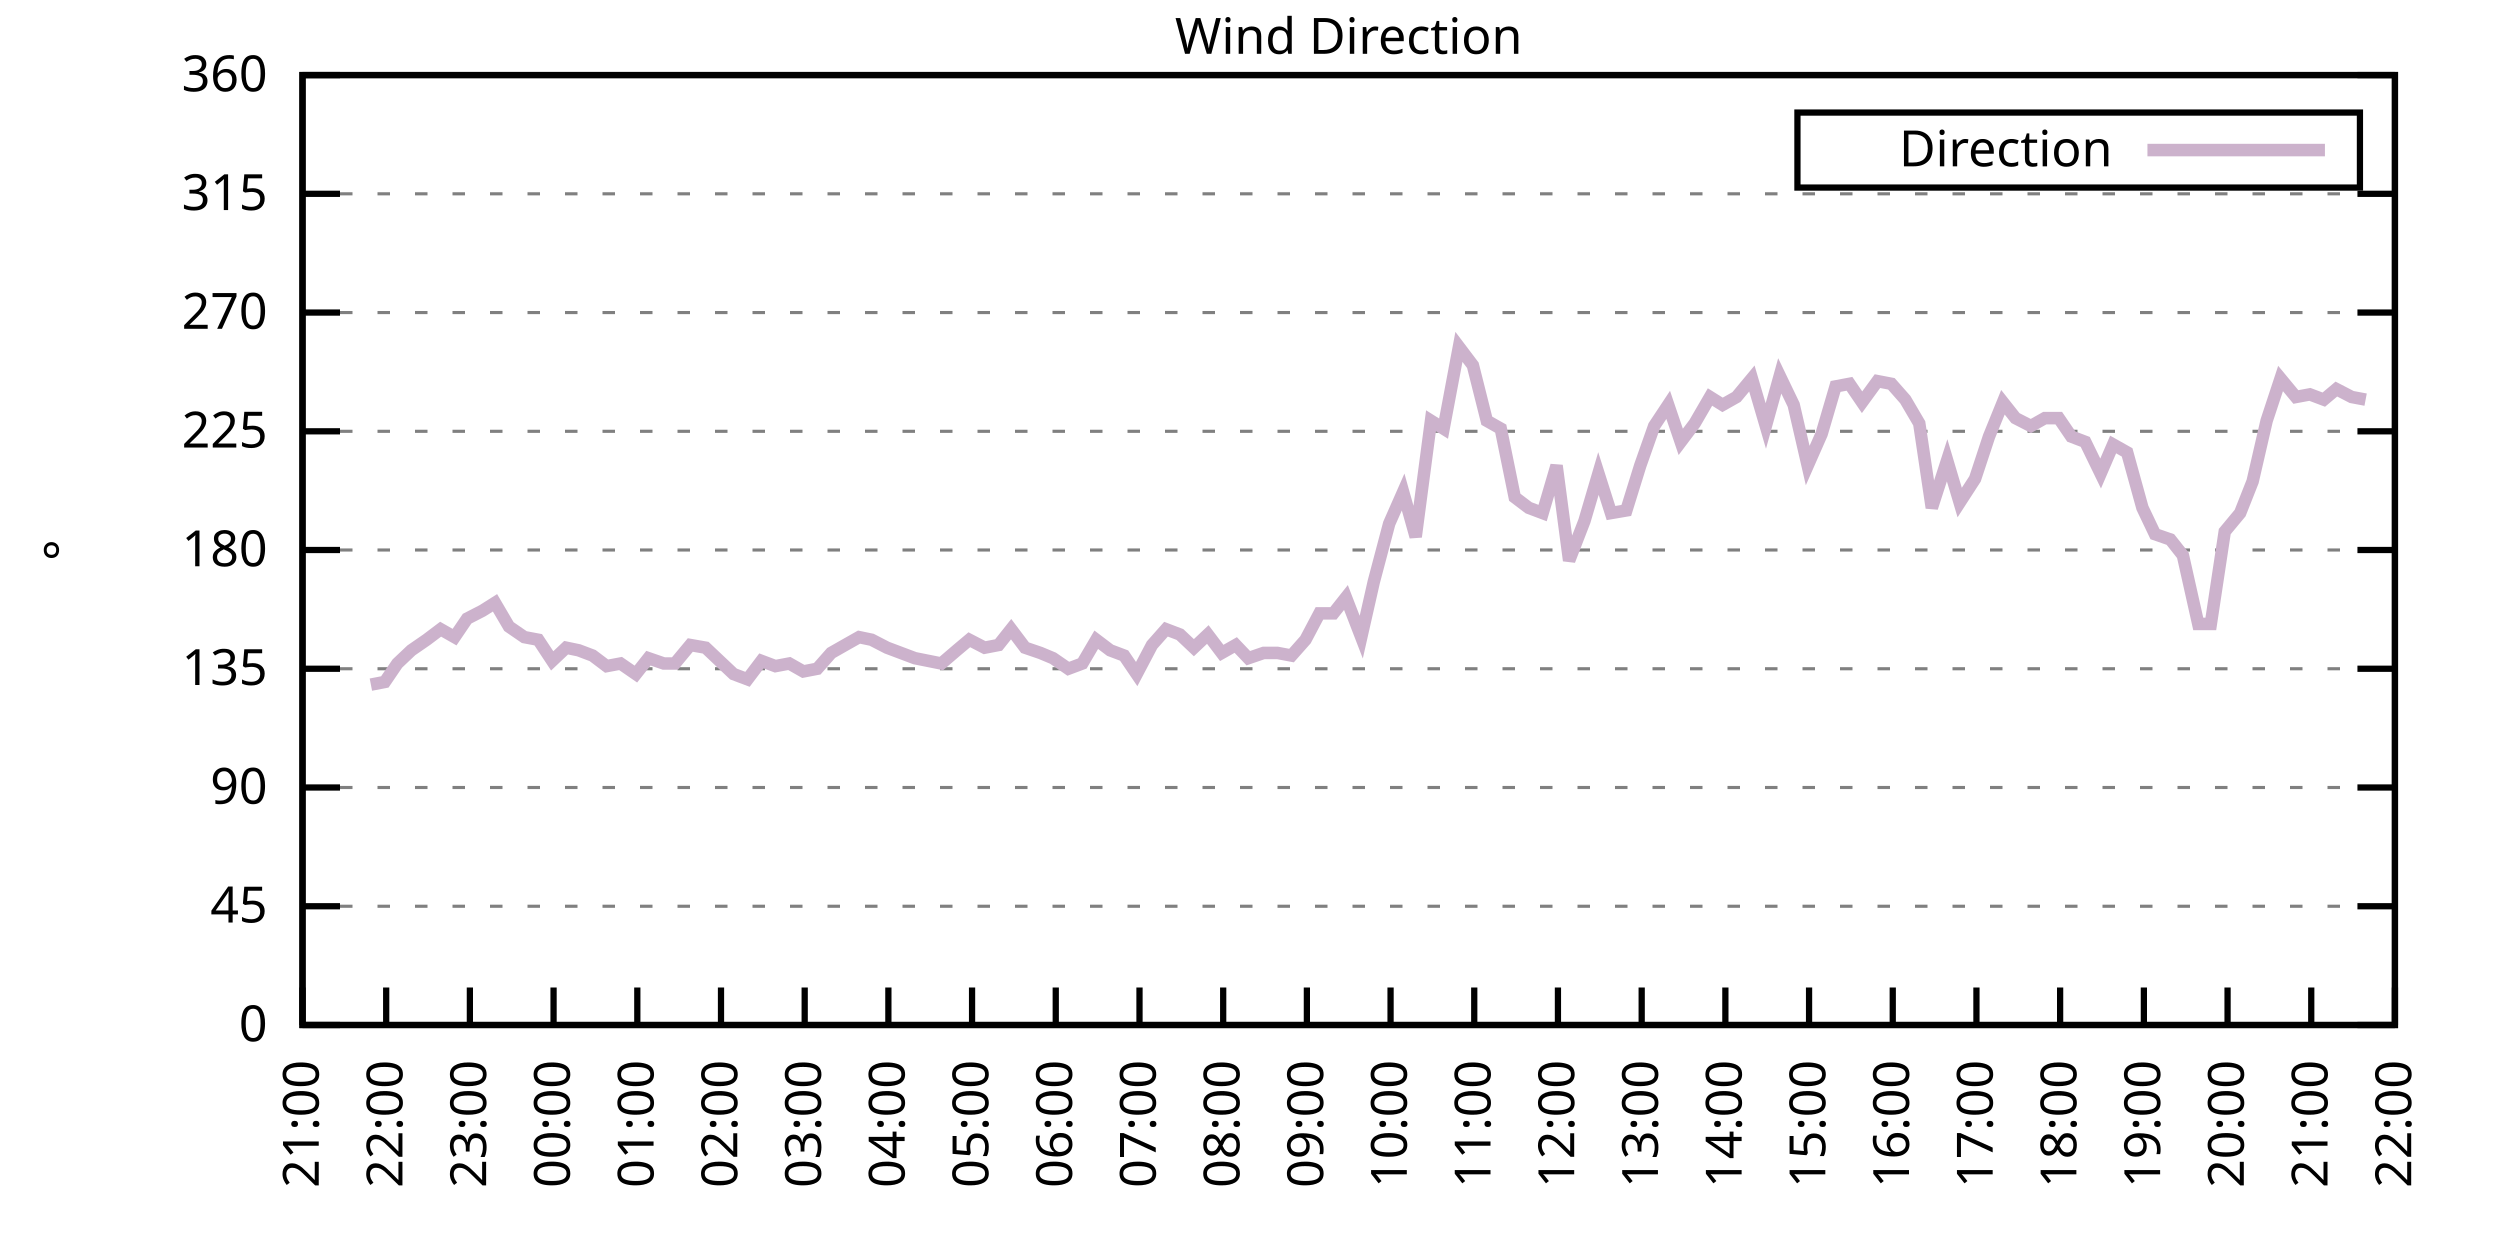
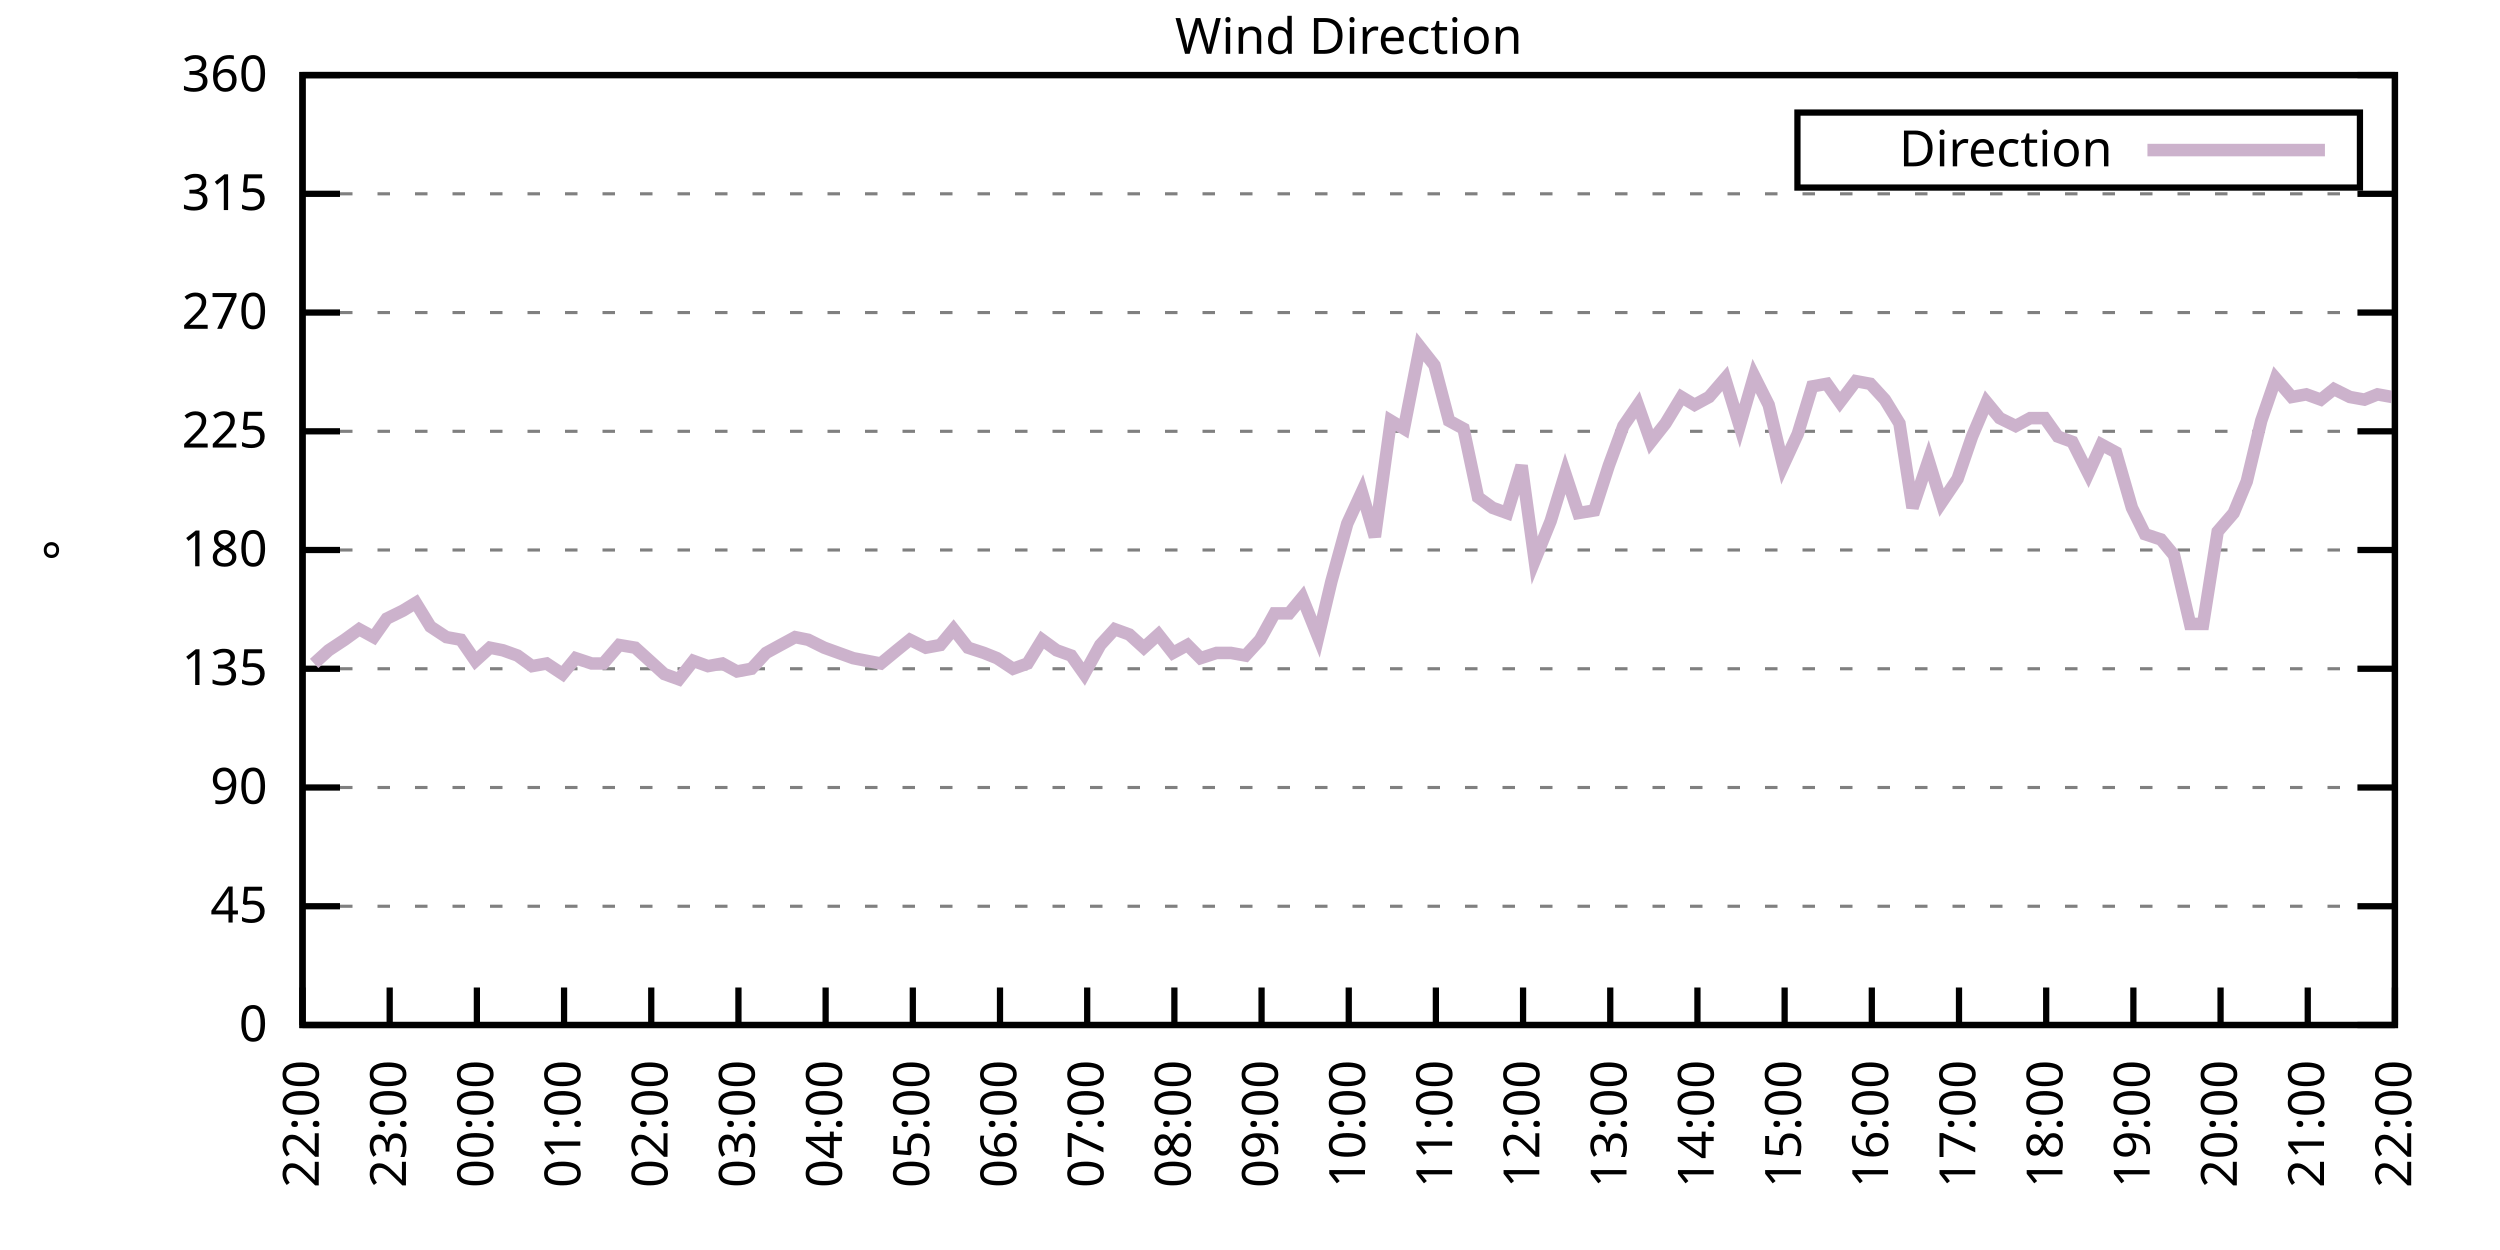
<svg xmlns="http://www.w3.org/2000/svg" xmlns:xlink="http://www.w3.org/1999/xlink" width="400" height="200" viewBox="0 0 400 200">
  <g id="gnuplot_canvas">
    <rect x="0" y="0" width="400" height="200" fill="none" />
    <defs>
      <circle id="gpDot" r="0.5" stroke-width="0.5" stroke="currentColor" />
      <path id="gpPt0" stroke-width="0.333" stroke="currentColor" d="M-1,0 h2 M0,-1 v2" />
      <path id="gpPt1" stroke-width="0.333" stroke="currentColor" d="M-1,-1 L1,1 M1,-1 L-1,1" />
      <path id="gpPt2" stroke-width="0.333" stroke="currentColor" d="M-1,0 L1,0 M0,-1 L0,1 M-1,-1 L1,1 M-1,1 L1,-1" />
      <rect id="gpPt3" stroke-width="0.333" stroke="currentColor" x="-1" y="-1" width="2" height="2" />
      <rect id="gpPt4" stroke-width="0.333" stroke="currentColor" fill="currentColor" x="-1" y="-1" width="2" height="2" />
      <circle id="gpPt5" stroke-width="0.333" stroke="currentColor" cx="0" cy="0" r="1" />
      <use xlink:href="#gpPt5" id="gpPt6" fill="currentColor" stroke="none" />
      <path id="gpPt7" stroke-width="0.333" stroke="currentColor" d="M0,-1.33 L-1.33,0.67 L1.33,0.67 z" />
      <use xlink:href="#gpPt7" id="gpPt8" fill="currentColor" stroke="none" />
      <use xlink:href="#gpPt7" id="gpPt9" stroke="currentColor" transform="rotate(180)" />
      <use xlink:href="#gpPt9" id="gpPt10" fill="currentColor" stroke="none" />
      <use xlink:href="#gpPt3" id="gpPt11" stroke="currentColor" transform="rotate(45)" />
      <use xlink:href="#gpPt11" id="gpPt12" fill="currentColor" stroke="none" />
      <path id="gpPt13" stroke-width="0.333" stroke="currentColor" d="M0,1.330 L1.265,0.411 L0.782,-1.067 L-0.782,-1.076 L-1.265,0.411 z" />
      <use xlink:href="#gpPt13" id="gpPt14" fill="currentColor" stroke="none" />
      <filter id="textbox" filterUnits="objectBoundingBox" x="0" y="0" height="1" width="1">
        <feFlood flood-color="white" flood-opacity="1" result="bgnd" />
        <feComposite in="SourceGraphic" in2="bgnd" operator="atop" />
      </filter>
      <filter id="greybox" filterUnits="objectBoundingBox" x="0" y="0" height="1" width="1">
        <feFlood flood-color="lightgrey" flood-opacity="1" result="grey" />
        <feComposite in="SourceGraphic" in2="grey" operator="atop" />
      </filter>
    </defs>
    <g fill="none" color="white" stroke="currentColor" stroke-width="1.00" stroke-linecap="butt" stroke-linejoin="miter">
</g>
    <g fill="none" color="black" stroke="currentColor" stroke-width="1.00" stroke-linecap="butt" stroke-linejoin="miter">
      <g stroke="none" shape-rendering="crispEdges">
        <polygon fill="rgb(255, 255, 255)" points="48.40,164.00 383.18,164.00 383.18,12.02 48.40,12.02 " />
      </g>
    </g>
    <g fill="none" color="black" stroke="currentColor" stroke-width="1.00" stroke-linecap="butt" stroke-linejoin="miter">
</g>
    <g fill="none" color="black" stroke="black" stroke-width="0.50" stroke-linecap="butt" stroke-linejoin="miter">
</g>
    <g fill="none" color="gray" stroke="currentColor" stroke-width="0.50" stroke-linecap="butt" stroke-linejoin="miter">
      <path stroke="gray" stroke-dasharray="2,4" class="gridline" d="M48.40,164.00 L383.19,164.00  " />
    </g>
    <g fill="none" color="gray" stroke="gray" stroke-width="1.00" stroke-linecap="butt" stroke-linejoin="miter">
</g>
    <g fill="none" color="black" stroke="currentColor" stroke-width="1.00" stroke-linecap="butt" stroke-linejoin="miter">
      <path stroke="black" d="M48.40,164.00 L54.40,164.00 M383.19,164.00 L377.19,164.00  " />
      <g transform="translate(42.80,166.60)" stroke="none" fill="black" font-family="Sans" font-size="8.00" text-anchor="end">
        <text>
          <tspan font-family="Sans"> 0</tspan>
        </text>
      </g>
    </g>
    <g fill="none" color="black" stroke="currentColor" stroke-width="1.00" stroke-linecap="butt" stroke-linejoin="miter">
</g>
    <g fill="none" color="black" stroke="black" stroke-width="0.50" stroke-linecap="butt" stroke-linejoin="miter">
</g>
    <g fill="none" color="gray" stroke="currentColor" stroke-width="0.50" stroke-linecap="butt" stroke-linejoin="miter">
      <path stroke="gray" stroke-dasharray="2,4" class="gridline" d="M48.40,145.00 L383.19,145.00  " />
    </g>
    <g fill="none" color="gray" stroke="gray" stroke-width="1.00" stroke-linecap="butt" stroke-linejoin="miter">
</g>
    <g fill="none" color="black" stroke="currentColor" stroke-width="1.00" stroke-linecap="butt" stroke-linejoin="miter">
      <path stroke="black" d="M48.40,145.00 L54.40,145.00 M383.19,145.00 L377.19,145.00  " />
      <g transform="translate(42.80,147.60)" stroke="none" fill="black" font-family="Sans" font-size="8.00" text-anchor="end">
        <text>
          <tspan font-family="Sans"> 45</tspan>
        </text>
      </g>
    </g>
    <g fill="none" color="black" stroke="currentColor" stroke-width="1.00" stroke-linecap="butt" stroke-linejoin="miter">
</g>
    <g fill="none" color="black" stroke="black" stroke-width="0.50" stroke-linecap="butt" stroke-linejoin="miter">
</g>
    <g fill="none" color="gray" stroke="currentColor" stroke-width="0.50" stroke-linecap="butt" stroke-linejoin="miter">
      <path stroke="gray" stroke-dasharray="2,4" class="gridline" d="M48.40,126.00 L383.19,126.00  " />
    </g>
    <g fill="none" color="gray" stroke="gray" stroke-width="1.00" stroke-linecap="butt" stroke-linejoin="miter">
</g>
    <g fill="none" color="black" stroke="currentColor" stroke-width="1.00" stroke-linecap="butt" stroke-linejoin="miter">
      <path stroke="black" d="M48.40,126.00 L54.40,126.00 M383.19,126.00 L377.19,126.00  " />
      <g transform="translate(42.80,128.60)" stroke="none" fill="black" font-family="Sans" font-size="8.00" text-anchor="end">
        <text>
          <tspan font-family="Sans"> 90</tspan>
        </text>
      </g>
    </g>
    <g fill="none" color="black" stroke="currentColor" stroke-width="1.00" stroke-linecap="butt" stroke-linejoin="miter">
</g>
    <g fill="none" color="black" stroke="black" stroke-width="0.50" stroke-linecap="butt" stroke-linejoin="miter">
</g>
    <g fill="none" color="gray" stroke="currentColor" stroke-width="0.50" stroke-linecap="butt" stroke-linejoin="miter">
      <path stroke="gray" stroke-dasharray="2,4" class="gridline" d="M48.40,107.00 L383.19,107.00  " />
    </g>
    <g fill="none" color="gray" stroke="gray" stroke-width="1.00" stroke-linecap="butt" stroke-linejoin="miter">
</g>
    <g fill="none" color="black" stroke="currentColor" stroke-width="1.00" stroke-linecap="butt" stroke-linejoin="miter">
      <path stroke="black" d="M48.40,107.00 L54.40,107.00 M383.19,107.00 L377.19,107.00  " />
      <g transform="translate(42.80,109.60)" stroke="none" fill="black" font-family="Sans" font-size="8.00" text-anchor="end">
        <text>
          <tspan font-family="Sans"> 135</tspan>
        </text>
      </g>
    </g>
    <g fill="none" color="black" stroke="currentColor" stroke-width="1.00" stroke-linecap="butt" stroke-linejoin="miter">
</g>
    <g fill="none" color="black" stroke="black" stroke-width="0.50" stroke-linecap="butt" stroke-linejoin="miter">
</g>
    <g fill="none" color="gray" stroke="currentColor" stroke-width="0.50" stroke-linecap="butt" stroke-linejoin="miter">
      <path stroke="gray" stroke-dasharray="2,4" class="gridline" d="M48.40,88.00 L383.19,88.00  " />
    </g>
    <g fill="none" color="gray" stroke="gray" stroke-width="1.00" stroke-linecap="butt" stroke-linejoin="miter">
</g>
    <g fill="none" color="black" stroke="currentColor" stroke-width="1.00" stroke-linecap="butt" stroke-linejoin="miter">
      <path stroke="black" d="M48.40,88.00 L54.40,88.00 M383.19,88.00 L377.19,88.00  " />
      <g transform="translate(42.80,90.60)" stroke="none" fill="black" font-family="Sans" font-size="8.00" text-anchor="end">
        <text>
          <tspan font-family="Sans"> 180</tspan>
        </text>
      </g>
    </g>
    <g fill="none" color="black" stroke="currentColor" stroke-width="1.00" stroke-linecap="butt" stroke-linejoin="miter">
</g>
    <g fill="none" color="black" stroke="black" stroke-width="0.50" stroke-linecap="butt" stroke-linejoin="miter">
</g>
    <g fill="none" color="gray" stroke="currentColor" stroke-width="0.50" stroke-linecap="butt" stroke-linejoin="miter">
      <path stroke="gray" stroke-dasharray="2,4" class="gridline" d="M48.40,69.01 L383.19,69.01  " />
    </g>
    <g fill="none" color="gray" stroke="gray" stroke-width="1.00" stroke-linecap="butt" stroke-linejoin="miter">
</g>
    <g fill="none" color="black" stroke="currentColor" stroke-width="1.00" stroke-linecap="butt" stroke-linejoin="miter">
      <path stroke="black" d="M48.40,69.01 L54.40,69.01 M383.19,69.01 L377.19,69.01  " />
      <g transform="translate(42.80,71.61)" stroke="none" fill="black" font-family="Sans" font-size="8.00" text-anchor="end">
        <text>
          <tspan font-family="Sans"> 225</tspan>
        </text>
      </g>
    </g>
    <g fill="none" color="black" stroke="currentColor" stroke-width="1.00" stroke-linecap="butt" stroke-linejoin="miter">
</g>
    <g fill="none" color="black" stroke="black" stroke-width="0.50" stroke-linecap="butt" stroke-linejoin="miter">
</g>
    <g fill="none" color="gray" stroke="currentColor" stroke-width="0.50" stroke-linecap="butt" stroke-linejoin="miter">
      <path stroke="gray" stroke-dasharray="2,4" class="gridline" d="M48.40,50.01 L383.19,50.01  " />
    </g>
    <g fill="none" color="gray" stroke="gray" stroke-width="1.00" stroke-linecap="butt" stroke-linejoin="miter">
</g>
    <g fill="none" color="black" stroke="currentColor" stroke-width="1.00" stroke-linecap="butt" stroke-linejoin="miter">
      <path stroke="black" d="M48.40,50.01 L54.40,50.01 M383.19,50.01 L377.19,50.01  " />
      <g transform="translate(42.80,52.61)" stroke="none" fill="black" font-family="Sans" font-size="8.00" text-anchor="end">
        <text>
          <tspan font-family="Sans"> 270</tspan>
        </text>
      </g>
    </g>
    <g fill="none" color="black" stroke="currentColor" stroke-width="1.00" stroke-linecap="butt" stroke-linejoin="miter">
</g>
    <g fill="none" color="black" stroke="black" stroke-width="0.50" stroke-linecap="butt" stroke-linejoin="miter">
</g>
    <g fill="none" color="gray" stroke="currentColor" stroke-width="0.50" stroke-linecap="butt" stroke-linejoin="miter">
      <path stroke="gray" stroke-dasharray="2,4" class="gridline" d="M48.40,31.01 L383.19,31.01  " />
    </g>
    <g fill="none" color="gray" stroke="gray" stroke-width="1.00" stroke-linecap="butt" stroke-linejoin="miter">
</g>
    <g fill="none" color="black" stroke="currentColor" stroke-width="1.00" stroke-linecap="butt" stroke-linejoin="miter">
      <path stroke="black" d="M48.40,31.01 L54.40,31.01 M383.19,31.01 L377.19,31.01  " />
      <g transform="translate(42.80,33.61)" stroke="none" fill="black" font-family="Sans" font-size="8.00" text-anchor="end">
        <text>
          <tspan font-family="Sans"> 315</tspan>
        </text>
      </g>
    </g>
    <g fill="none" color="black" stroke="currentColor" stroke-width="1.00" stroke-linecap="butt" stroke-linejoin="miter">
</g>
    <g fill="none" color="black" stroke="black" stroke-width="0.50" stroke-linecap="butt" stroke-linejoin="miter">
</g>
    <g fill="none" color="gray" stroke="currentColor" stroke-width="0.50" stroke-linecap="butt" stroke-linejoin="miter">
      <path stroke="gray" stroke-dasharray="2,4" class="gridline" d="M48.40,12.01 L383.19,12.01  " />
    </g>
    <g fill="none" color="gray" stroke="gray" stroke-width="1.00" stroke-linecap="butt" stroke-linejoin="miter">
</g>
    <g fill="none" color="black" stroke="currentColor" stroke-width="1.00" stroke-linecap="butt" stroke-linejoin="miter">
      <path stroke="black" d="M48.40,12.01 L54.40,12.01 M383.19,12.01 L377.19,12.01  " />
      <g transform="translate(42.80,14.61)" stroke="none" fill="black" font-family="Sans" font-size="8.00" text-anchor="end">
        <text>
          <tspan font-family="Sans"> 360</tspan>
        </text>
      </g>
    </g>
    <g fill="none" color="black" stroke="currentColor" stroke-width="1.00" stroke-linecap="butt" stroke-linejoin="miter">
      <path stroke="black" d="M48.40,164.00 L48.40,158.00  " />
      <g transform="translate(51.00,169.60) rotate(270.00)" stroke="none" fill="black" font-family="Sans" font-size="8.00" text-anchor="end">
        <text>
-           <tspan font-family="Sans">21:00</tspan>
-         </text>
-       </g>
-     </g>
-     <g fill="none" color="black" stroke="currentColor" stroke-width="1.00" stroke-linecap="butt" stroke-linejoin="miter">
-       <path stroke="black" d="M61.79,164.00 L61.79,158.00  " />
-       <g transform="translate(64.39,169.60) rotate(270.00)" stroke="none" fill="black" font-family="Sans" font-size="8.00" text-anchor="end">
-         <text>
          <tspan font-family="Sans">22:00</tspan>
        </text>
      </g>
    </g>
    <g fill="none" color="black" stroke="currentColor" stroke-width="1.00" stroke-linecap="butt" stroke-linejoin="miter">
-       <path stroke="black" d="M75.18,164.00 L75.18,158.00  " />
-       <g transform="translate(77.78,169.60) rotate(270.00)" stroke="none" fill="black" font-family="Sans" font-size="8.00" text-anchor="end">
+       <path stroke="black" d="M62.35,164.00 L62.35,158.00  " />
+       <g transform="translate(64.95,169.60) rotate(270.00)" stroke="none" fill="black" font-family="Sans" font-size="8.00" text-anchor="end">
        <text>
          <tspan font-family="Sans">23:00</tspan>
        </text>
      </g>
    </g>
    <g fill="none" color="black" stroke="currentColor" stroke-width="1.00" stroke-linecap="butt" stroke-linejoin="miter">
-       <path stroke="black" d="M88.57,164.00 L88.57,158.00  " />
-       <g transform="translate(91.17,169.60) rotate(270.00)" stroke="none" fill="black" font-family="Sans" font-size="8.00" text-anchor="end">
+       <path stroke="black" d="M76.30,164.00 L76.30,158.00  " />
+       <g transform="translate(78.90,169.60) rotate(270.00)" stroke="none" fill="black" font-family="Sans" font-size="8.00" text-anchor="end">
        <text>
          <tspan font-family="Sans">00:00</tspan>
        </text>
      </g>
    </g>
    <g fill="none" color="black" stroke="currentColor" stroke-width="1.00" stroke-linecap="butt" stroke-linejoin="miter">
-       <path stroke="black" d="M101.97,164.00 L101.97,158.00  " />
-       <g transform="translate(104.57,169.60) rotate(270.00)" stroke="none" fill="black" font-family="Sans" font-size="8.00" text-anchor="end">
+       <path stroke="black" d="M90.25,164.00 L90.25,158.00  " />
+       <g transform="translate(92.85,169.60) rotate(270.00)" stroke="none" fill="black" font-family="Sans" font-size="8.00" text-anchor="end">
        <text>
          <tspan font-family="Sans">01:00</tspan>
        </text>
      </g>
    </g>
    <g fill="none" color="black" stroke="currentColor" stroke-width="1.00" stroke-linecap="butt" stroke-linejoin="miter">
-       <path stroke="black" d="M115.36,164.00 L115.36,158.00  " />
-       <g transform="translate(117.96,169.60) rotate(270.00)" stroke="none" fill="black" font-family="Sans" font-size="8.00" text-anchor="end">
+       <path stroke="black" d="M104.20,164.00 L104.20,158.00  " />
+       <g transform="translate(106.80,169.60) rotate(270.00)" stroke="none" fill="black" font-family="Sans" font-size="8.00" text-anchor="end">
        <text>
          <tspan font-family="Sans">02:00</tspan>
        </text>
      </g>
    </g>
    <g fill="none" color="black" stroke="currentColor" stroke-width="1.00" stroke-linecap="butt" stroke-linejoin="miter">
-       <path stroke="black" d="M128.75,164.00 L128.75,158.00  " />
-       <g transform="translate(131.35,169.60) rotate(270.00)" stroke="none" fill="black" font-family="Sans" font-size="8.00" text-anchor="end">
+       <path stroke="black" d="M118.15,164.00 L118.15,158.00  " />
+       <g transform="translate(120.75,169.60) rotate(270.00)" stroke="none" fill="black" font-family="Sans" font-size="8.00" text-anchor="end">
        <text>
          <tspan font-family="Sans">03:00</tspan>
        </text>
      </g>
    </g>
    <g fill="none" color="black" stroke="currentColor" stroke-width="1.00" stroke-linecap="butt" stroke-linejoin="miter">
-       <path stroke="black" d="M142.14,164.00 L142.14,158.00  " />
-       <g transform="translate(144.74,169.60) rotate(270.00)" stroke="none" fill="black" font-family="Sans" font-size="8.00" text-anchor="end">
+       <path stroke="black" d="M132.10,164.00 L132.10,158.00  " />
+       <g transform="translate(134.70,169.60) rotate(270.00)" stroke="none" fill="black" font-family="Sans" font-size="8.00" text-anchor="end">
        <text>
          <tspan font-family="Sans">04:00</tspan>
        </text>
      </g>
    </g>
    <g fill="none" color="black" stroke="currentColor" stroke-width="1.00" stroke-linecap="butt" stroke-linejoin="miter">
-       <path stroke="black" d="M155.53,164.00 L155.53,158.00  " />
-       <g transform="translate(158.13,169.60) rotate(270.00)" stroke="none" fill="black" font-family="Sans" font-size="8.00" text-anchor="end">
+       <path stroke="black" d="M146.05,164.00 L146.05,158.00  " />
+       <g transform="translate(148.65,169.60) rotate(270.00)" stroke="none" fill="black" font-family="Sans" font-size="8.00" text-anchor="end">
        <text>
          <tspan font-family="Sans">05:00</tspan>
        </text>
      </g>
    </g>
    <g fill="none" color="black" stroke="currentColor" stroke-width="1.00" stroke-linecap="butt" stroke-linejoin="miter">
-       <path stroke="black" d="M168.92,164.00 L168.92,158.00  " />
-       <g transform="translate(171.52,169.60) rotate(270.00)" stroke="none" fill="black" font-family="Sans" font-size="8.00" text-anchor="end">
+       <path stroke="black" d="M160.00,164.00 L160.00,158.00  " />
+       <g transform="translate(162.60,169.60) rotate(270.00)" stroke="none" fill="black" font-family="Sans" font-size="8.00" text-anchor="end">
        <text>
          <tspan font-family="Sans">06:00</tspan>
        </text>
      </g>
    </g>
    <g fill="none" color="black" stroke="currentColor" stroke-width="1.00" stroke-linecap="butt" stroke-linejoin="miter">
-       <path stroke="black" d="M182.32,164.00 L182.32,158.00  " />
-       <g transform="translate(184.92,169.60) rotate(270.00)" stroke="none" fill="black" font-family="Sans" font-size="8.00" text-anchor="end">
+       <path stroke="black" d="M173.95,164.00 L173.95,158.00  " />
+       <g transform="translate(176.55,169.60) rotate(270.00)" stroke="none" fill="black" font-family="Sans" font-size="8.00" text-anchor="end">
        <text>
          <tspan font-family="Sans">07:00</tspan>
        </text>
      </g>
    </g>
    <g fill="none" color="black" stroke="currentColor" stroke-width="1.00" stroke-linecap="butt" stroke-linejoin="miter">
-       <path stroke="black" d="M195.71,164.00 L195.71,158.00  " />
-       <g transform="translate(198.31,169.60) rotate(270.00)" stroke="none" fill="black" font-family="Sans" font-size="8.00" text-anchor="end">
+       <path stroke="black" d="M187.90,164.00 L187.90,158.00  " />
+       <g transform="translate(190.50,169.60) rotate(270.00)" stroke="none" fill="black" font-family="Sans" font-size="8.00" text-anchor="end">
        <text>
          <tspan font-family="Sans">08:00</tspan>
        </text>
      </g>
    </g>
    <g fill="none" color="black" stroke="currentColor" stroke-width="1.00" stroke-linecap="butt" stroke-linejoin="miter">
-       <path stroke="black" d="M209.10,164.00 L209.10,158.00  " />
-       <g transform="translate(211.70,169.60) rotate(270.00)" stroke="none" fill="black" font-family="Sans" font-size="8.00" text-anchor="end">
+       <path stroke="black" d="M201.85,164.00 L201.85,158.00  " />
+       <g transform="translate(204.45,169.60) rotate(270.00)" stroke="none" fill="black" font-family="Sans" font-size="8.00" text-anchor="end">
        <text>
          <tspan font-family="Sans">09:00</tspan>
        </text>
      </g>
    </g>
    <g fill="none" color="black" stroke="currentColor" stroke-width="1.00" stroke-linecap="butt" stroke-linejoin="miter">
-       <path stroke="black" d="M222.49,164.00 L222.49,158.00  " />
-       <g transform="translate(225.09,169.60) rotate(270.00)" stroke="none" fill="black" font-family="Sans" font-size="8.00" text-anchor="end">
+       <path stroke="black" d="M215.80,164.00 L215.80,158.00  " />
+       <g transform="translate(218.40,169.60) rotate(270.00)" stroke="none" fill="black" font-family="Sans" font-size="8.00" text-anchor="end">
        <text>
          <tspan font-family="Sans">10:00</tspan>
        </text>
      </g>
    </g>
    <g fill="none" color="black" stroke="currentColor" stroke-width="1.00" stroke-linecap="butt" stroke-linejoin="miter">
-       <path stroke="black" d="M235.88,164.00 L235.88,158.00  " />
-       <g transform="translate(238.48,169.60) rotate(270.00)" stroke="none" fill="black" font-family="Sans" font-size="8.00" text-anchor="end">
+       <path stroke="black" d="M229.74,164.00 L229.74,158.00  " />
+       <g transform="translate(232.34,169.60) rotate(270.00)" stroke="none" fill="black" font-family="Sans" font-size="8.00" text-anchor="end">
        <text>
          <tspan font-family="Sans">11:00</tspan>
        </text>
      </g>
    </g>
    <g fill="none" color="black" stroke="currentColor" stroke-width="1.00" stroke-linecap="butt" stroke-linejoin="miter">
-       <path stroke="black" d="M249.27,164.00 L249.27,158.00  " />
-       <g transform="translate(251.87,169.60) rotate(270.00)" stroke="none" fill="black" font-family="Sans" font-size="8.00" text-anchor="end">
+       <path stroke="black" d="M243.69,164.00 L243.69,158.00  " />
+       <g transform="translate(246.29,169.60) rotate(270.00)" stroke="none" fill="black" font-family="Sans" font-size="8.00" text-anchor="end">
        <text>
          <tspan font-family="Sans">12:00</tspan>
        </text>
      </g>
    </g>
    <g fill="none" color="black" stroke="currentColor" stroke-width="1.00" stroke-linecap="butt" stroke-linejoin="miter">
-       <path stroke="black" d="M262.67,164.00 L262.67,158.00  " />
-       <g transform="translate(265.27,169.60) rotate(270.00)" stroke="none" fill="black" font-family="Sans" font-size="8.00" text-anchor="end">
+       <path stroke="black" d="M257.64,164.00 L257.64,158.00  " />
+       <g transform="translate(260.24,169.60) rotate(270.00)" stroke="none" fill="black" font-family="Sans" font-size="8.00" text-anchor="end">
        <text>
          <tspan font-family="Sans">13:00</tspan>
        </text>
      </g>
    </g>
    <g fill="none" color="black" stroke="currentColor" stroke-width="1.00" stroke-linecap="butt" stroke-linejoin="miter">
-       <path stroke="black" d="M276.06,164.00 L276.06,158.00  " />
-       <g transform="translate(278.66,169.60) rotate(270.00)" stroke="none" fill="black" font-family="Sans" font-size="8.00" text-anchor="end">
+       <path stroke="black" d="M271.59,164.00 L271.59,158.00  " />
+       <g transform="translate(274.19,169.60) rotate(270.00)" stroke="none" fill="black" font-family="Sans" font-size="8.00" text-anchor="end">
        <text>
          <tspan font-family="Sans">14:00</tspan>
        </text>
      </g>
    </g>
    <g fill="none" color="black" stroke="currentColor" stroke-width="1.00" stroke-linecap="butt" stroke-linejoin="miter">
-       <path stroke="black" d="M289.45,164.00 L289.45,158.00  " />
-       <g transform="translate(292.05,169.60) rotate(270.00)" stroke="none" fill="black" font-family="Sans" font-size="8.00" text-anchor="end">
+       <path stroke="black" d="M285.54,164.00 L285.54,158.00  " />
+       <g transform="translate(288.14,169.60) rotate(270.00)" stroke="none" fill="black" font-family="Sans" font-size="8.00" text-anchor="end">
        <text>
          <tspan font-family="Sans">15:00</tspan>
        </text>
      </g>
    </g>
    <g fill="none" color="black" stroke="currentColor" stroke-width="1.00" stroke-linecap="butt" stroke-linejoin="miter">
-       <path stroke="black" d="M302.84,164.00 L302.84,158.00  " />
-       <g transform="translate(305.44,169.60) rotate(270.00)" stroke="none" fill="black" font-family="Sans" font-size="8.00" text-anchor="end">
+       <path stroke="black" d="M299.49,164.00 L299.49,158.00  " />
+       <g transform="translate(302.09,169.60) rotate(270.00)" stroke="none" fill="black" font-family="Sans" font-size="8.00" text-anchor="end">
        <text>
          <tspan font-family="Sans">16:00</tspan>
        </text>
      </g>
    </g>
    <g fill="none" color="black" stroke="currentColor" stroke-width="1.00" stroke-linecap="butt" stroke-linejoin="miter">
-       <path stroke="black" d="M316.23,164.00 L316.23,158.00  " />
-       <g transform="translate(318.83,169.60) rotate(270.00)" stroke="none" fill="black" font-family="Sans" font-size="8.00" text-anchor="end">
+       <path stroke="black" d="M313.44,164.00 L313.44,158.00  " />
+       <g transform="translate(316.04,169.60) rotate(270.00)" stroke="none" fill="black" font-family="Sans" font-size="8.00" text-anchor="end">
        <text>
          <tspan font-family="Sans">17:00</tspan>
        </text>
      </g>
    </g>
    <g fill="none" color="black" stroke="currentColor" stroke-width="1.00" stroke-linecap="butt" stroke-linejoin="miter">
-       <path stroke="black" d="M329.62,164.00 L329.62,158.00  " />
-       <g transform="translate(332.22,169.60) rotate(270.00)" stroke="none" fill="black" font-family="Sans" font-size="8.00" text-anchor="end">
+       <path stroke="black" d="M327.39,164.00 L327.39,158.00  " />
+       <g transform="translate(329.99,169.60) rotate(270.00)" stroke="none" fill="black" font-family="Sans" font-size="8.00" text-anchor="end">
        <text>
          <tspan font-family="Sans">18:00</tspan>
        </text>
      </g>
    </g>
    <g fill="none" color="black" stroke="currentColor" stroke-width="1.00" stroke-linecap="butt" stroke-linejoin="miter">
-       <path stroke="black" d="M343.02,164.00 L343.02,158.00  " />
-       <g transform="translate(345.62,169.60) rotate(270.00)" stroke="none" fill="black" font-family="Sans" font-size="8.00" text-anchor="end">
+       <path stroke="black" d="M341.34,164.00 L341.34,158.00  " />
+       <g transform="translate(343.94,169.60) rotate(270.00)" stroke="none" fill="black" font-family="Sans" font-size="8.00" text-anchor="end">
        <text>
          <tspan font-family="Sans">19:00</tspan>
        </text>
      </g>
    </g>
    <g fill="none" color="black" stroke="currentColor" stroke-width="1.00" stroke-linecap="butt" stroke-linejoin="miter">
-       <path stroke="black" d="M356.41,164.00 L356.41,158.00  " />
-       <g transform="translate(359.01,169.60) rotate(270.00)" stroke="none" fill="black" font-family="Sans" font-size="8.00" text-anchor="end">
+       <path stroke="black" d="M355.29,164.00 L355.29,158.00  " />
+       <g transform="translate(357.89,169.60) rotate(270.00)" stroke="none" fill="black" font-family="Sans" font-size="8.00" text-anchor="end">
        <text>
          <tspan font-family="Sans">20:00</tspan>
        </text>
      </g>
    </g>
    <g fill="none" color="black" stroke="currentColor" stroke-width="1.00" stroke-linecap="butt" stroke-linejoin="miter">
-       <path stroke="black" d="M369.80,164.00 L369.80,158.00  " />
-       <g transform="translate(372.40,169.60) rotate(270.00)" stroke="none" fill="black" font-family="Sans" font-size="8.00" text-anchor="end">
+       <path stroke="black" d="M369.24,164.00 L369.24,158.00  " />
+       <g transform="translate(371.84,169.60) rotate(270.00)" stroke="none" fill="black" font-family="Sans" font-size="8.00" text-anchor="end">
        <text>
          <tspan font-family="Sans">21:00</tspan>
        </text>
      </g>
    </g>
    <g fill="none" color="black" stroke="currentColor" stroke-width="1.00" stroke-linecap="butt" stroke-linejoin="miter">
      <path stroke="black" d="M383.19,164.00 L383.19,158.00  " />
      <g transform="translate(385.79,169.60) rotate(270.00)" stroke="none" fill="black" font-family="Sans" font-size="8.00" text-anchor="end">
        <text>
          <tspan font-family="Sans">22:00</tspan>
        </text>
      </g>
    </g>
    <g fill="none" color="black" stroke="currentColor" stroke-width="1.00" stroke-linecap="butt" stroke-linejoin="miter">
</g>
    <g fill="none" color="black" stroke="currentColor" stroke-width="1.00" stroke-linecap="butt" stroke-linejoin="miter">
      <path stroke="black" d="M48.40,12.01 L48.40,164.00 L383.19,164.00 L383.19,12.01 L48.40,12.01 Z  " />
    </g>
    <g fill="none" color="black" stroke="currentColor" stroke-width="1.00" stroke-linecap="butt" stroke-linejoin="miter">
</g>
    <g fill="none" color="black" stroke="currentColor" stroke-width="1.00" stroke-linecap="butt" stroke-linejoin="miter">
      <path stroke="black" d="M287.59,30.01 L287.59,18.01 L377.59,18.01 L377.59,30.01 L287.59,30.01 Z  " />
    </g>
    <g id="Wind_direction_plot_1">
      <g fill="none" color="white" stroke="black" stroke-width="2.00" stroke-linecap="butt" stroke-linejoin="miter">
</g>
      <g fill="none" color="black" stroke="currentColor" stroke-width="2.00" stroke-linecap="butt" stroke-linejoin="miter">
        <g transform="translate(337.99,26.61)" stroke="none" fill="black" font-family="Sans" font-size="8.00" text-anchor="end">
          <text>
            <tspan font-family="Sans">Direction</tspan>
          </text>
        </g>
      </g>
      <g fill="none" color="black" stroke="currentColor" stroke-width="2.00" stroke-linecap="butt" stroke-linejoin="miter">
-         <path stroke="rgb(204, 178, 204)" d="M343.59,24.01 L371.99,24.01 M59.34,109.54 L61.57,109.11 L63.58,106.16 L65.81,104.05 L68.26,102.36 L70.50,100.67   L72.73,101.94 L74.74,98.98 L77.19,97.72 L79.20,96.45 L81.43,100.25 L83.89,101.94 L86.12,102.36 L88.35,105.74   L90.58,103.63 L92.59,104.05 L94.82,104.89 L97.06,106.58 L99.29,106.16 L101.74,107.85 L103.75,105.31 L106.21,106.16   L107.99,106.16 L110.45,103.20 L112.90,103.63 L115.13,105.74 L117.37,107.85 L119.60,108.69 L121.83,105.74 L124.06,106.58   L126.29,106.16 L128.53,107.43 L130.76,107.00 L132.99,104.47 L135.22,103.20 L137.45,101.94 L139.46,102.36 L141.92,103.63   L144.15,104.47 L146.38,105.31 L150.62,106.16 L153.08,104.05 L155.09,102.36 L157.54,103.63 L159.77,103.20 L161.78,100.67   L164.01,103.63 L166.47,104.47 L168.48,105.31 L170.93,107.00 L173.17,106.16 L175.40,102.36 L177.63,104.05 L179.86,104.89   L181.87,107.85 L184.32,103.20 L186.56,100.67 L188.79,101.52 L191.02,103.63 L193.25,101.52 L195.48,104.47 L197.72,103.20   L199.73,105.31 L202.18,104.47 L204.41,104.47 L206.64,104.89 L208.88,102.36 L211.11,98.14 L213.34,98.14 L215.35,95.60   L217.80,101.94 L219.81,93.07 L222.27,83.78 L224.50,78.72 L226.51,85.89 L228.96,67.32 L230.97,68.58 L233.43,55.50   L235.66,58.45 L237.89,67.32 L240.12,68.58 L242.36,79.56 L244.59,81.25 L246.82,82.09 L249.05,74.49 L251.06,89.69   L253.51,83.36 L255.75,75.76 L257.76,82.09 L260.21,81.67 L262.44,74.49 L264.67,68.16 L266.91,64.78 L268.92,70.70   L271.15,67.74 L273.60,63.52 L275.61,64.78 L277.84,63.52 L280.30,60.56 L282.53,68.16 L284.76,60.14 L286.99,64.78   L289.23,74.49 L291.46,69.43 L293.69,61.83 L295.92,61.41 L297.93,64.36 L300.39,60.98 L302.62,61.41 L304.85,63.94   L307.08,67.74 L309.09,81.25 L311.54,73.65 L313.55,80.41 L316.01,76.61 L318.24,69.85 L320.47,64.36 L322.48,66.90   L324.94,68.16 L327.17,66.90 L329.40,66.90 L331.41,69.85 L333.64,70.70 L336.10,75.76 L338.10,71.12 L340.34,72.38   L342.79,81.25 L344.80,85.47 L347.26,86.32 L349.26,88.85 L351.72,99.83 L353.73,99.83 L355.96,85.05 L358.42,82.09   L360.42,77.03 L362.66,67.32 L364.89,60.56 L367.34,63.52 L369.58,63.10 L371.81,63.94 L373.82,62.25 L376.27,63.52   L378.50,63.94  " />
+         <path stroke="rgb(204, 178, 204)" d="M343.59,24.01 L371.99,24.01 M50.26,106.16 L52.58,104.05 L55.14,102.36 L57.47,100.67 L59.79,101.94 L61.88,98.98   L64.44,97.72 L66.53,96.45 L68.86,100.25 L71.42,101.94 L73.74,102.36 L76.07,105.74 L78.39,103.63 L80.48,104.05   L82.81,104.89 L85.13,106.58 L87.46,106.16 L90.02,107.85 L92.11,105.31 L94.67,106.16 L96.53,106.16 L99.08,103.20   L101.64,103.63 L103.97,105.74 L106.29,107.85 L108.62,108.69 L110.94,105.74 L113.27,106.58 L115.59,106.16 L117.92,107.43   L120.24,107.00 L122.57,104.47 L124.89,103.20 L127.22,101.94 L129.31,102.36 L131.87,103.63 L134.19,104.47 L136.51,105.31   L140.93,106.16 L143.49,104.05 L145.58,102.36 L148.14,103.63 L150.46,103.20 L152.56,100.67 L154.88,103.63 L157.44,104.47   L159.53,105.31 L162.09,107.00 L164.41,106.16 L166.74,102.36 L169.06,104.05 L171.39,104.89 L173.48,107.85 L176.04,103.20   L178.36,100.67 L180.69,101.52 L183.01,103.63 L185.34,101.52 L187.66,104.47 L189.99,103.20 L192.08,105.31 L194.64,104.47   L196.96,104.47 L199.29,104.89 L201.61,102.36 L203.94,98.14 L206.26,98.14 L208.36,95.60 L210.91,101.94 L213.01,93.07   L215.56,83.78 L217.89,78.72 L219.98,85.89 L222.54,67.32 L224.63,68.58 L227.19,55.50 L229.51,58.45 L231.84,67.32   L234.16,68.58 L236.49,79.56 L238.81,81.25 L241.14,82.09 L243.46,74.49 L245.55,89.69 L248.11,83.36 L250.44,75.76   L252.53,82.09 L255.09,81.67 L257.41,74.49 L259.74,68.16 L262.06,64.78 L264.15,70.70 L266.48,67.74 L269.04,63.52   L271.13,64.78 L273.45,63.52 L276.01,60.56 L278.34,68.16 L280.66,60.14 L282.99,64.78 L285.31,74.49 L287.64,69.43   L289.96,61.83 L292.29,61.41 L294.38,64.36 L296.94,60.98 L299.26,61.41 L301.58,63.94 L303.91,67.74 L306.00,81.25   L308.56,73.65 L310.65,80.41 L313.21,76.61 L315.53,69.85 L317.86,64.36 L319.95,66.90 L322.51,68.16 L324.83,66.90   L327.16,66.90 L329.25,69.85 L331.58,70.70 L334.13,75.76 L336.23,71.12 L338.55,72.38 L341.11,81.25 L343.20,85.47   L345.76,86.32 L347.85,88.85 L350.41,99.83 L352.50,99.83 L354.83,85.05 L357.38,82.09 L359.48,77.03 L361.80,67.32   L364.13,60.56 L366.68,63.52 L369.01,63.10 L371.33,63.94 L373.43,62.25 L375.98,63.52 L378.31,63.94 L380.40,63.10   L382.73,63.52  " />
      </g>
    </g>
    <g fill="none" color="black" stroke="currentColor" stroke-width="2.00" stroke-linecap="butt" stroke-linejoin="miter">
</g>
    <g fill="none" color="black" stroke="black" stroke-width="1.00" stroke-linecap="butt" stroke-linejoin="miter">
</g>
    <g fill="none" color="black" stroke="currentColor" stroke-width="1.00" stroke-linecap="butt" stroke-linejoin="miter">
      <path stroke="black" d="M48.40,12.01 L48.40,164.00 L383.19,164.00 L383.19,12.01 L48.40,12.01 Z  " />
      <g transform="translate(12.80,88.01) rotate(270.00)" stroke="none" fill="black" font-family="Sans" font-size="8.00" text-anchor="middle">
        <text>
          <tspan font-family="Sans">°</tspan>
        </text>
      </g>
    </g>
    <g fill="none" color="black" stroke="currentColor" stroke-width="1.00" stroke-linecap="butt" stroke-linejoin="miter">
</g>
    <g fill="none" color="black" stroke="currentColor" stroke-width="1.00" stroke-linecap="butt" stroke-linejoin="miter">
      <g transform="translate(215.79,8.61)" stroke="none" fill="black" font-family="Sans" font-size="8.00" text-anchor="middle">
        <text>
          <tspan font-family="Sans">Wind Direction</tspan>
        </text>
      </g>
    </g>
    <g fill="none" color="black" stroke="currentColor" stroke-width="1.00" stroke-linecap="butt" stroke-linejoin="miter">
</g>
  </g>
</svg>
